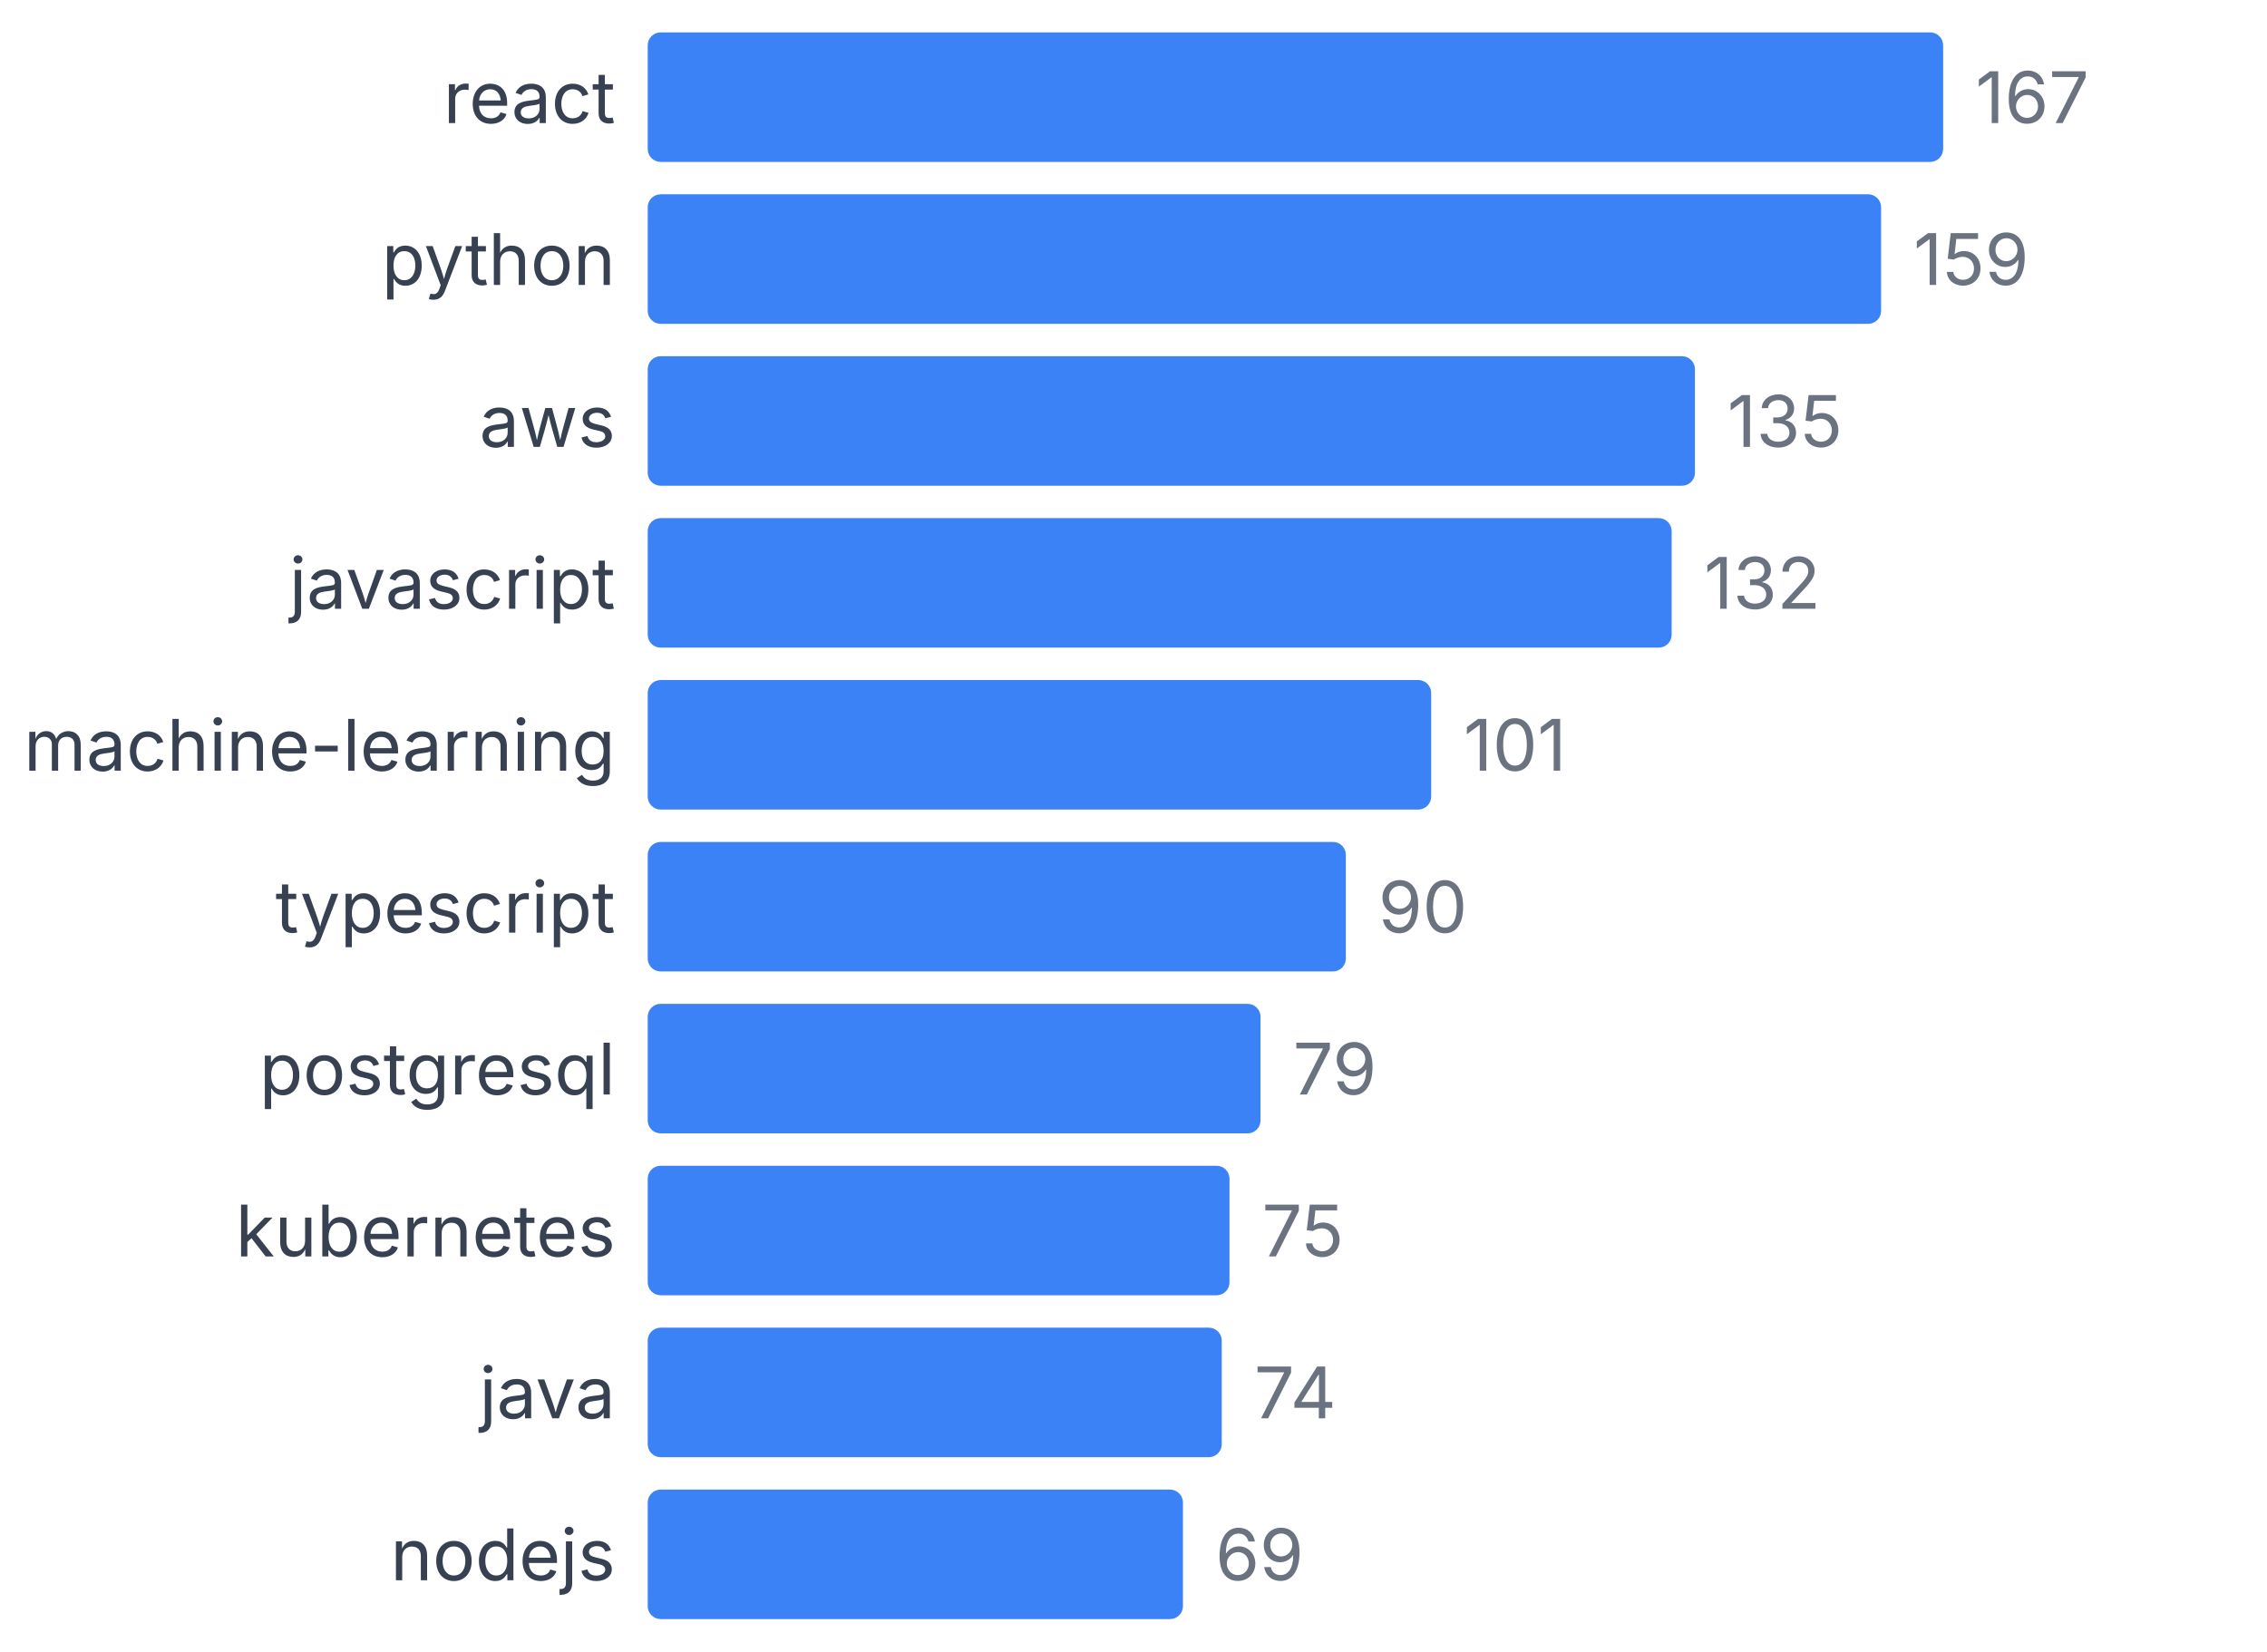
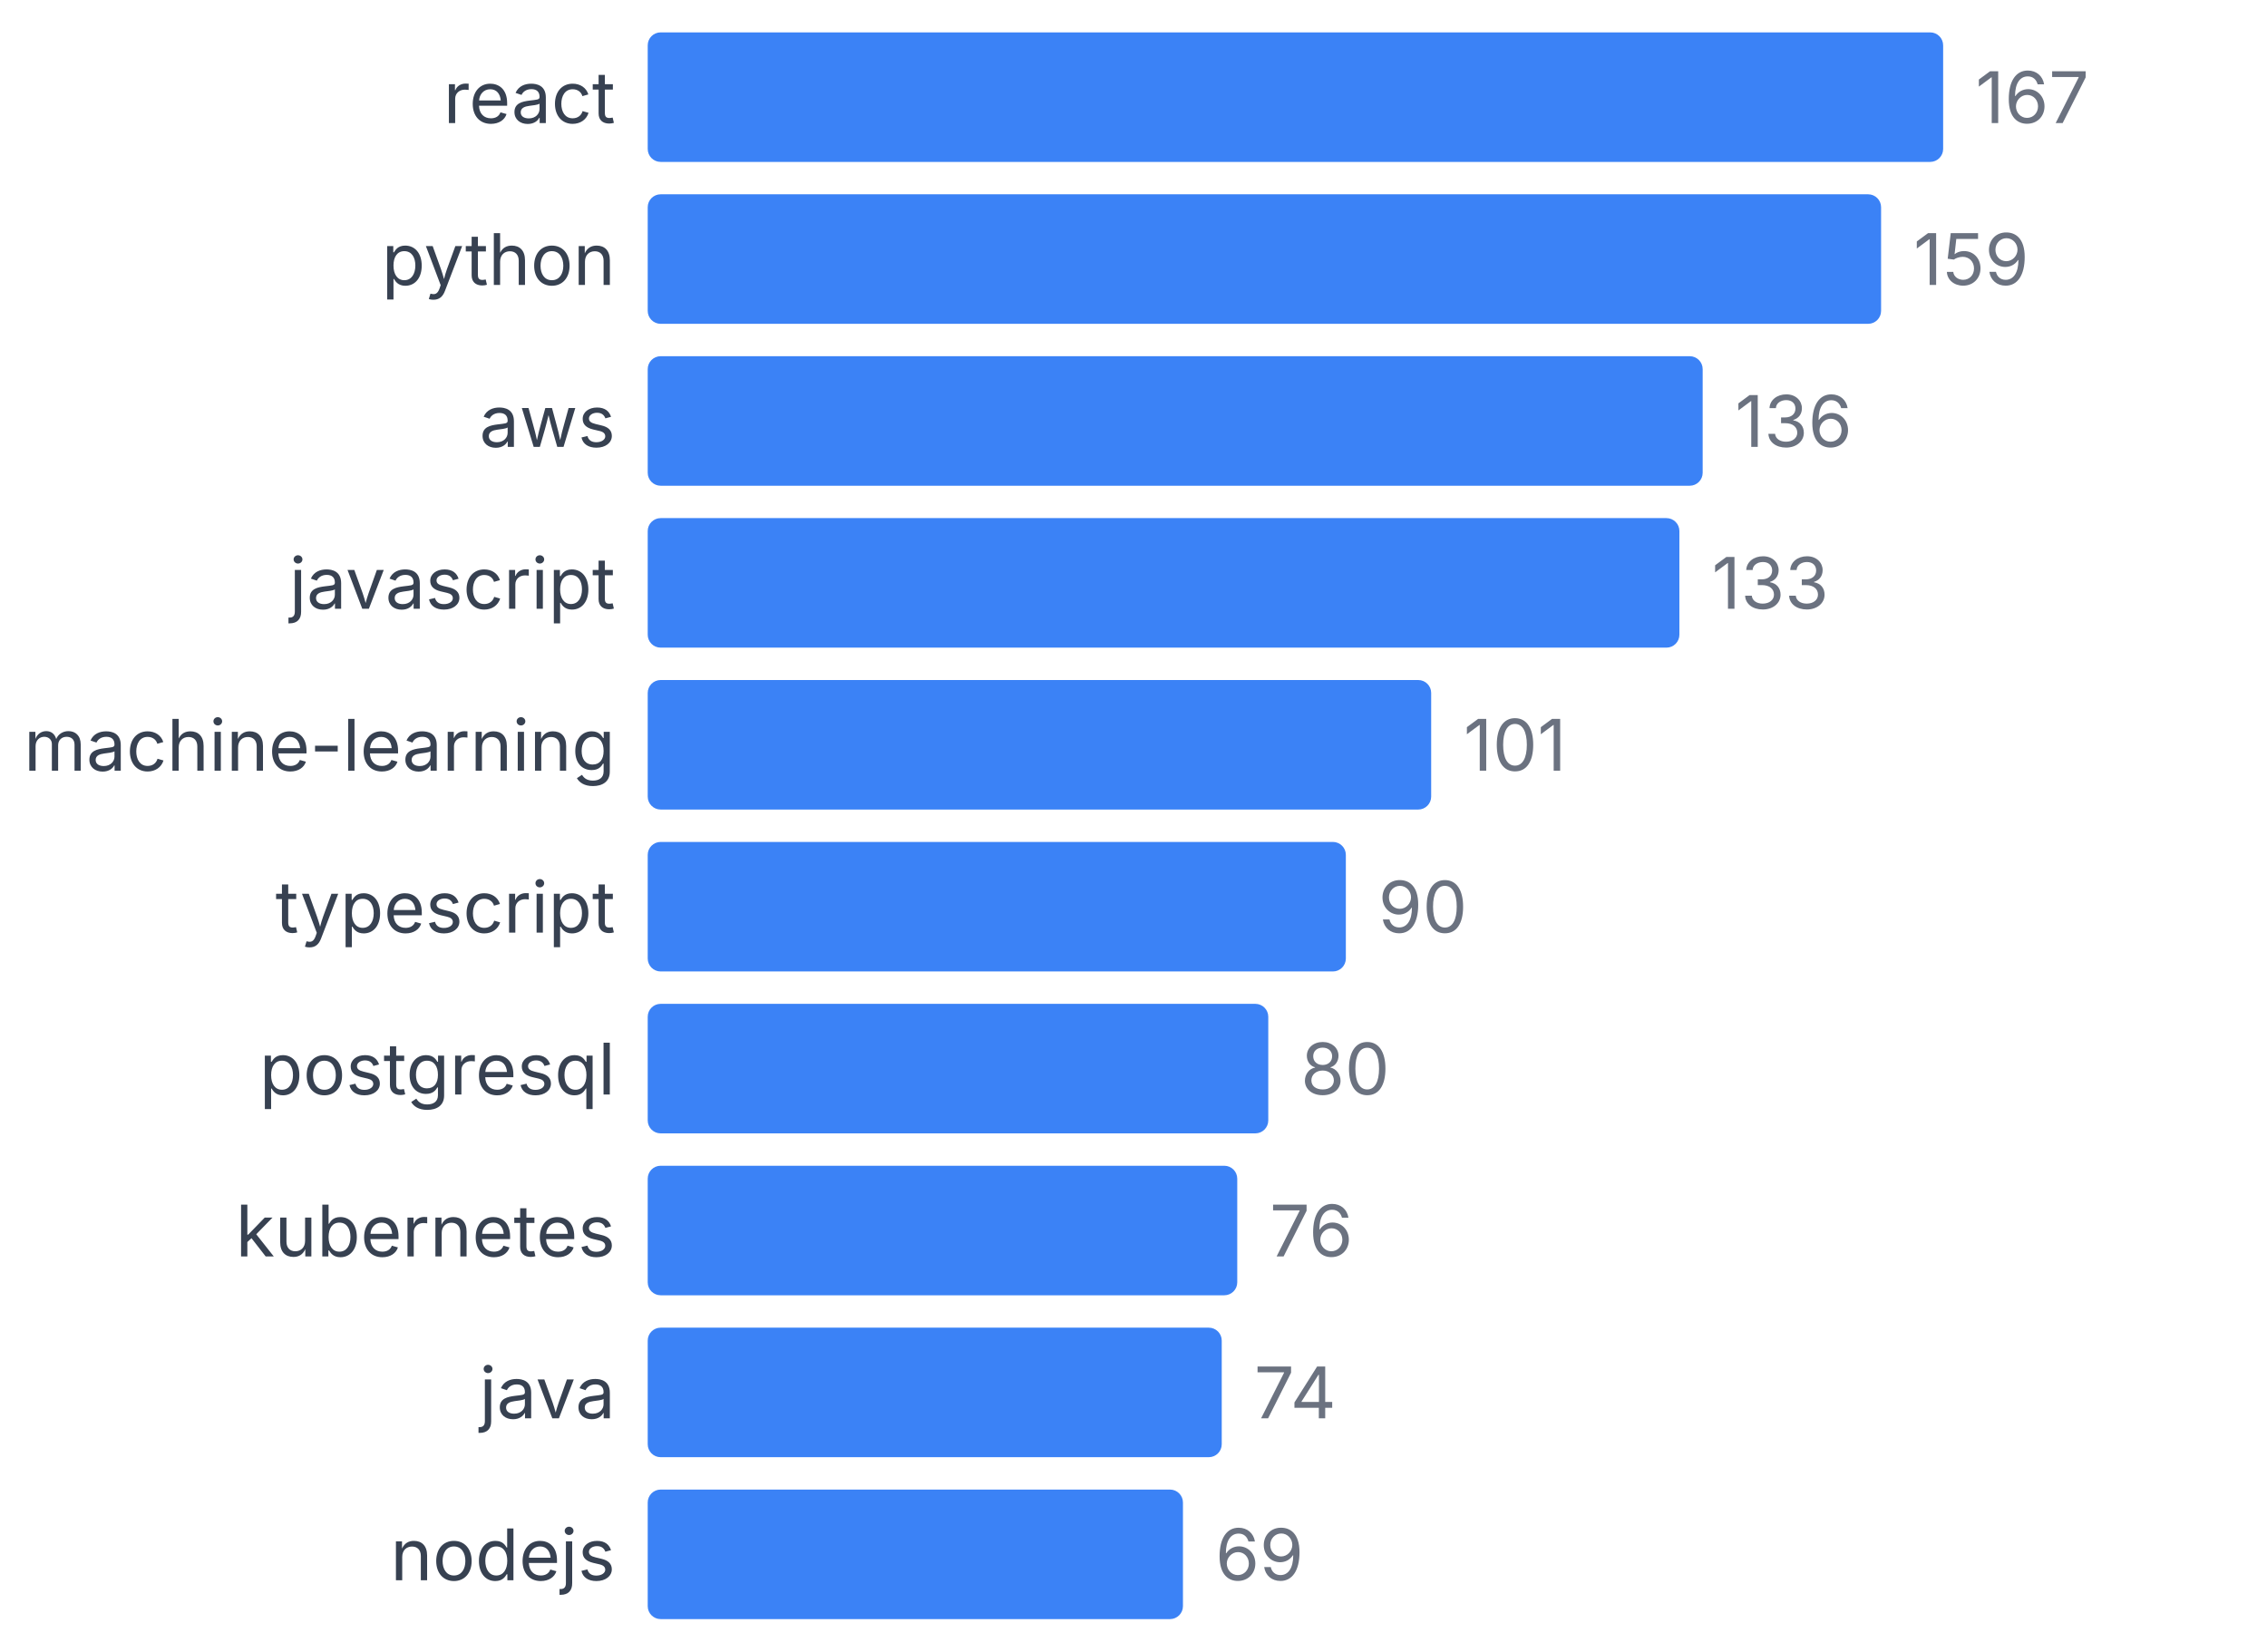
<svg xmlns="http://www.w3.org/2000/svg" width="350" height="255" viewBox="0 0 350 255">
  <style>
    text { font-family: system-ui, -apple-system, sans-serif; }
  </style>
  <text x="95" y="19" text-anchor="end" font-size="11" fill="#374151">react</text>
  <rect x="100" y="5" width="200" height="20" fill="#3b82f6" rx="2" />
  <text x="305" y="19" font-size="11" fill="#6b7280">167</text>
  <text x="95" y="44" text-anchor="end" font-size="11" fill="#374151">python</text>
  <rect x="100" y="30" width="190.419" height="20" fill="#3b82f6" rx="2" />
  <text x="295.419" y="44" font-size="11" fill="#6b7280">159</text>
  <text x="95" y="69" text-anchor="end" font-size="11" fill="#374151">aws</text>
-   <rect x="100" y="55" width="161.677" height="20" fill="#3b82f6" rx="2" />
-   <text x="266.677" y="69" font-size="11" fill="#6b7280">135</text>
+   <rect x="100" y="55" width="162.874" height="20" fill="#3b82f6" rx="2" />
+   <text x="267.874" y="69" font-size="11" fill="#6b7280">136</text>
  <text x="95" y="94" text-anchor="end" font-size="11" fill="#374151">javascript</text>
-   <rect x="100" y="80" width="158.084" height="20" fill="#3b82f6" rx="2" />
-   <text x="263.084" y="94" font-size="11" fill="#6b7280">132</text>
+   <rect x="100" y="80" width="159.281" height="20" fill="#3b82f6" rx="2" />
+   <text x="264.281" y="94" font-size="11" fill="#6b7280">133</text>
  <text x="95" y="119" text-anchor="end" font-size="11" fill="#374151">machine-learning</text>
  <rect x="100" y="105" width="120.958" height="20" fill="#3b82f6" rx="2" />
  <text x="225.958" y="119" font-size="11" fill="#6b7280">101</text>
  <text x="95" y="144" text-anchor="end" font-size="11" fill="#374151">typescript</text>
  <rect x="100" y="130" width="107.784" height="20" fill="#3b82f6" rx="2" />
  <text x="212.784" y="144" font-size="11" fill="#6b7280">90</text>
  <text x="95" y="169" text-anchor="end" font-size="11" fill="#374151">postgresql</text>
-   <rect x="100" y="155" width="94.611" height="20" fill="#3b82f6" rx="2" />
-   <text x="199.611" y="169" font-size="11" fill="#6b7280">79</text>
+   <rect x="100" y="155" width="95.808" height="20" fill="#3b82f6" rx="2" />
+   <text x="200.808" y="169" font-size="11" fill="#6b7280">80</text>
  <text x="95" y="194" text-anchor="end" font-size="11" fill="#374151">kubernetes</text>
-   <rect x="100" y="180" width="89.82" height="20" fill="#3b82f6" rx="2" />
-   <text x="194.82" y="194" font-size="11" fill="#6b7280">75</text>
+   <rect x="100" y="180" width="91.018" height="20" fill="#3b82f6" rx="2" />
+   <text x="196.018" y="194" font-size="11" fill="#6b7280">76</text>
  <text x="95" y="219" text-anchor="end" font-size="11" fill="#374151">java</text>
  <rect x="100" y="205" width="88.623" height="20" fill="#3b82f6" rx="2" />
  <text x="193.623" y="219" font-size="11" fill="#6b7280">74</text>
  <text x="95" y="244" text-anchor="end" font-size="11" fill="#374151">nodejs</text>
  <rect x="100" y="230" width="82.635" height="20" fill="#3b82f6" rx="2" />
  <text x="187.635" y="244" font-size="11" fill="#6b7280">69</text>
</svg>
